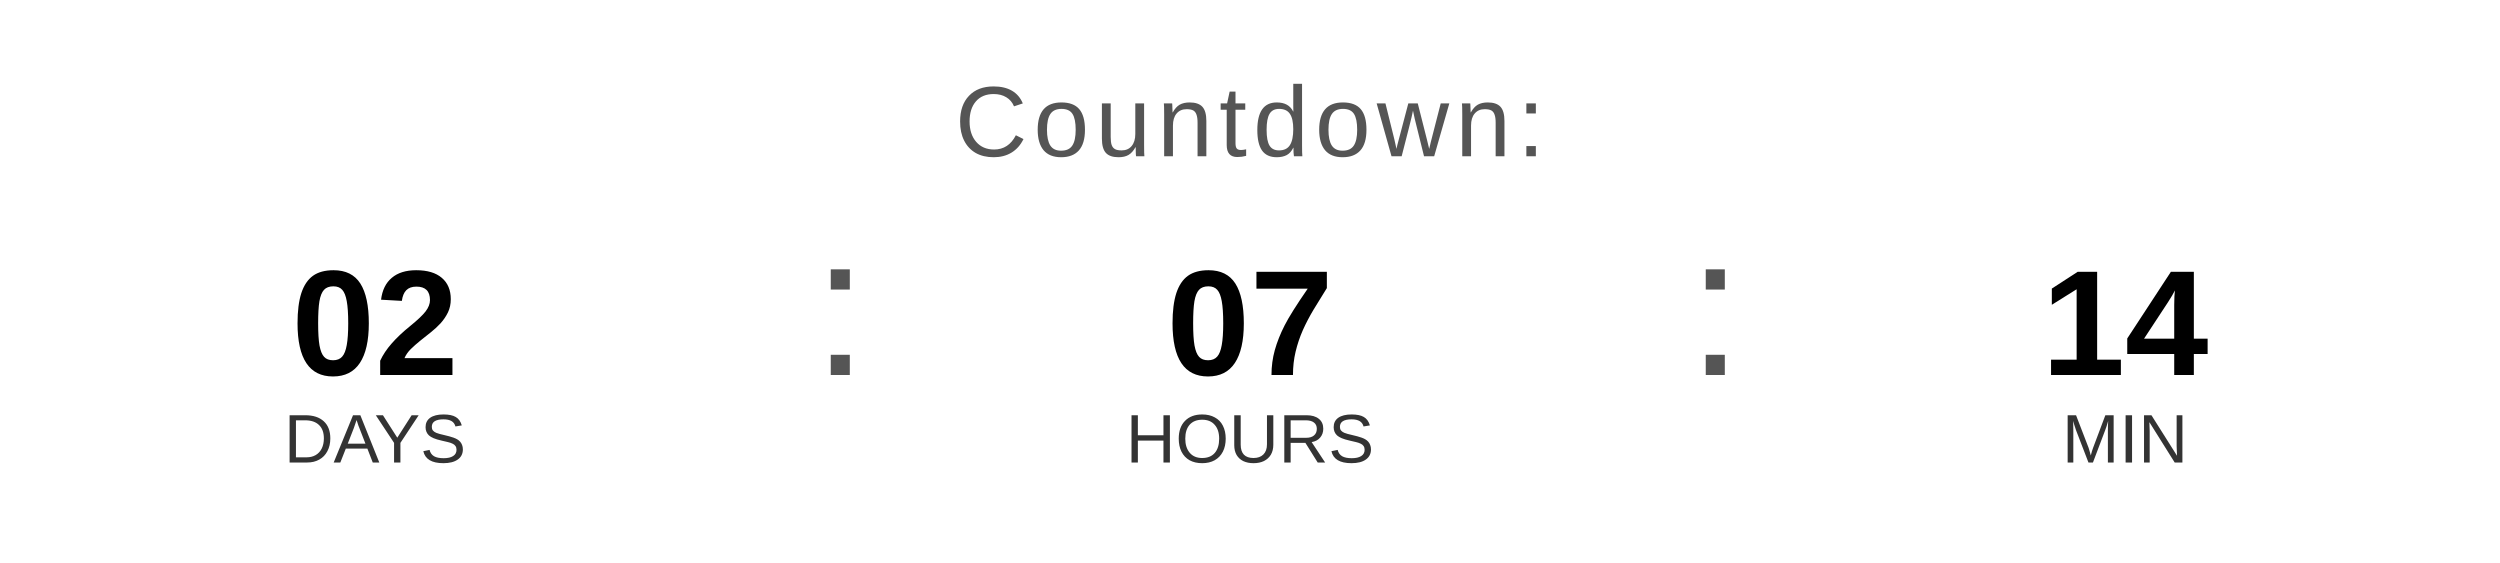
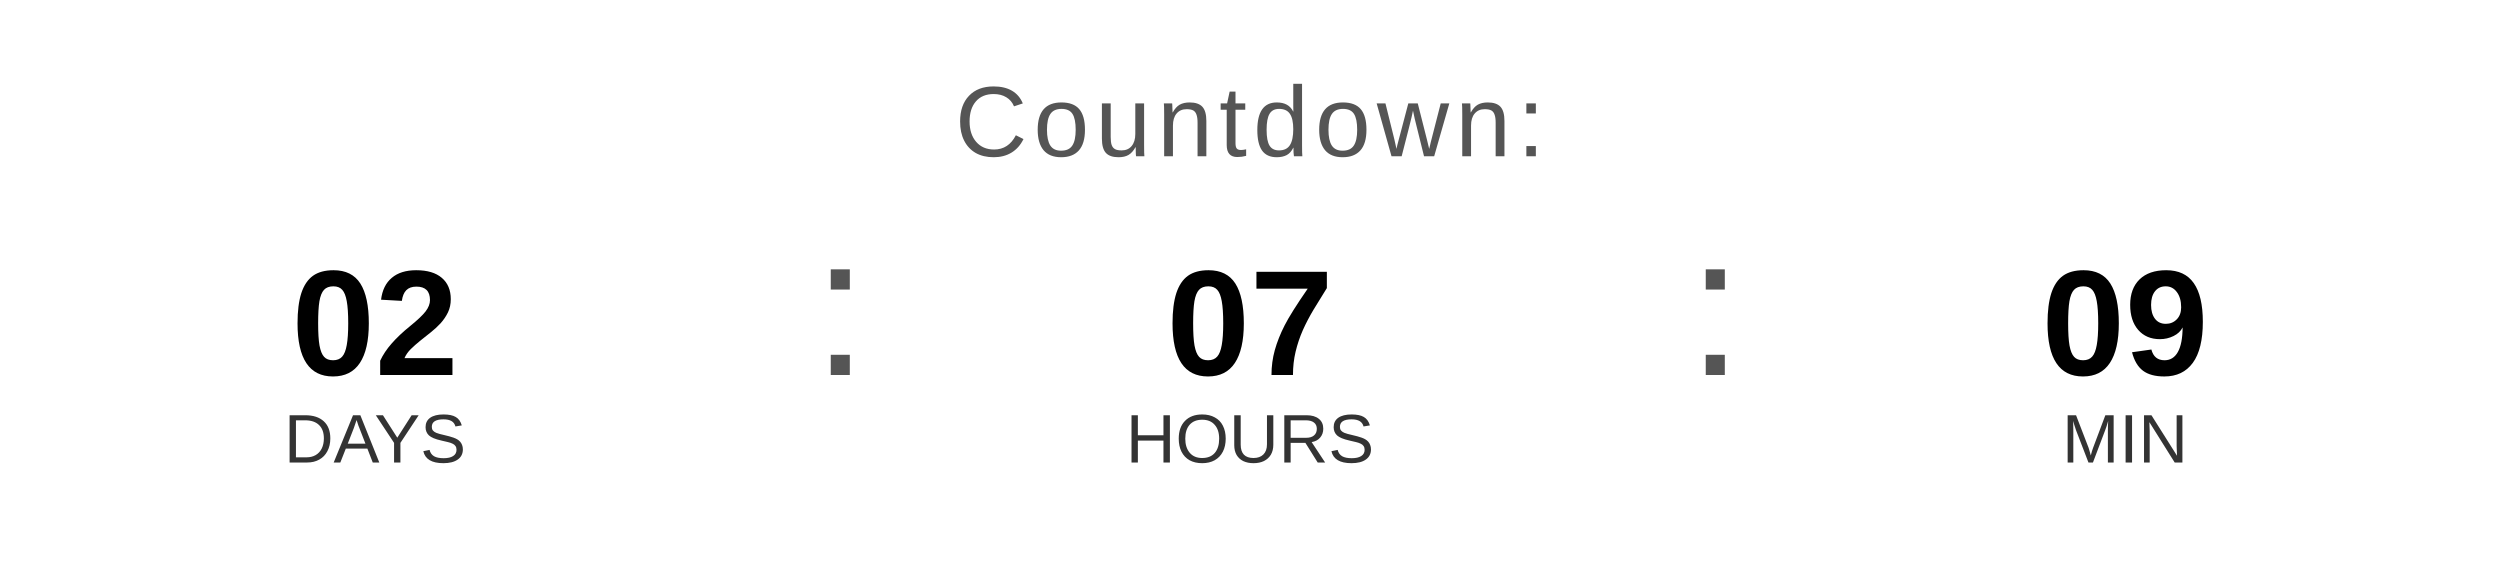
<svg xmlns="http://www.w3.org/2000/svg" width="400" height="90" viewBox="0 0 400 90">
  <text x="200" y="25" font-family="Arial, Helvetica, sans-serif" font-size="16" fill="#555555" text-anchor="middle" letter-spacing="1">
    Countdown:
  </text>
  <text x="60" y="60" font-family="Arial, Helvetica, sans-serif" font-size="24" font-weight="bold" fill="#000000" text-anchor="middle">02</text>
  <text x="60" y="74" font-family="Arial, Helvetica, sans-serif" font-size="11" fill="#333333" text-anchor="middle">DAYS</text>
  <text x="130" y="60" font-family="Arial, sans-serif" font-size="32" fill="#555555">:</text>
  <text x="200" y="60" font-family="Arial, Helvetica, sans-serif" font-size="24" font-weight="bold" fill="#000000" text-anchor="middle">07</text>
  <text x="200" y="74" font-family="Arial, Helvetica, sans-serif" font-size="11" fill="#333333" text-anchor="middle">HOURS</text>
  <text x="270" y="60" font-family="Arial, sans-serif" font-size="32" fill="#555555">:</text>
-   <text x="340" y="60" font-family="Arial, Helvetica, sans-serif" font-size="24" font-weight="bold" fill="#000000" text-anchor="middle">14</text>
+   <text x="340" y="60" font-family="Arial, Helvetica, sans-serif" font-size="24" font-weight="bold" fill="#000000" text-anchor="middle">09</text>
  <text x="340" y="74" font-family="Arial, Helvetica, sans-serif" font-size="11" fill="#333333" text-anchor="middle">MIN</text>
</svg>
